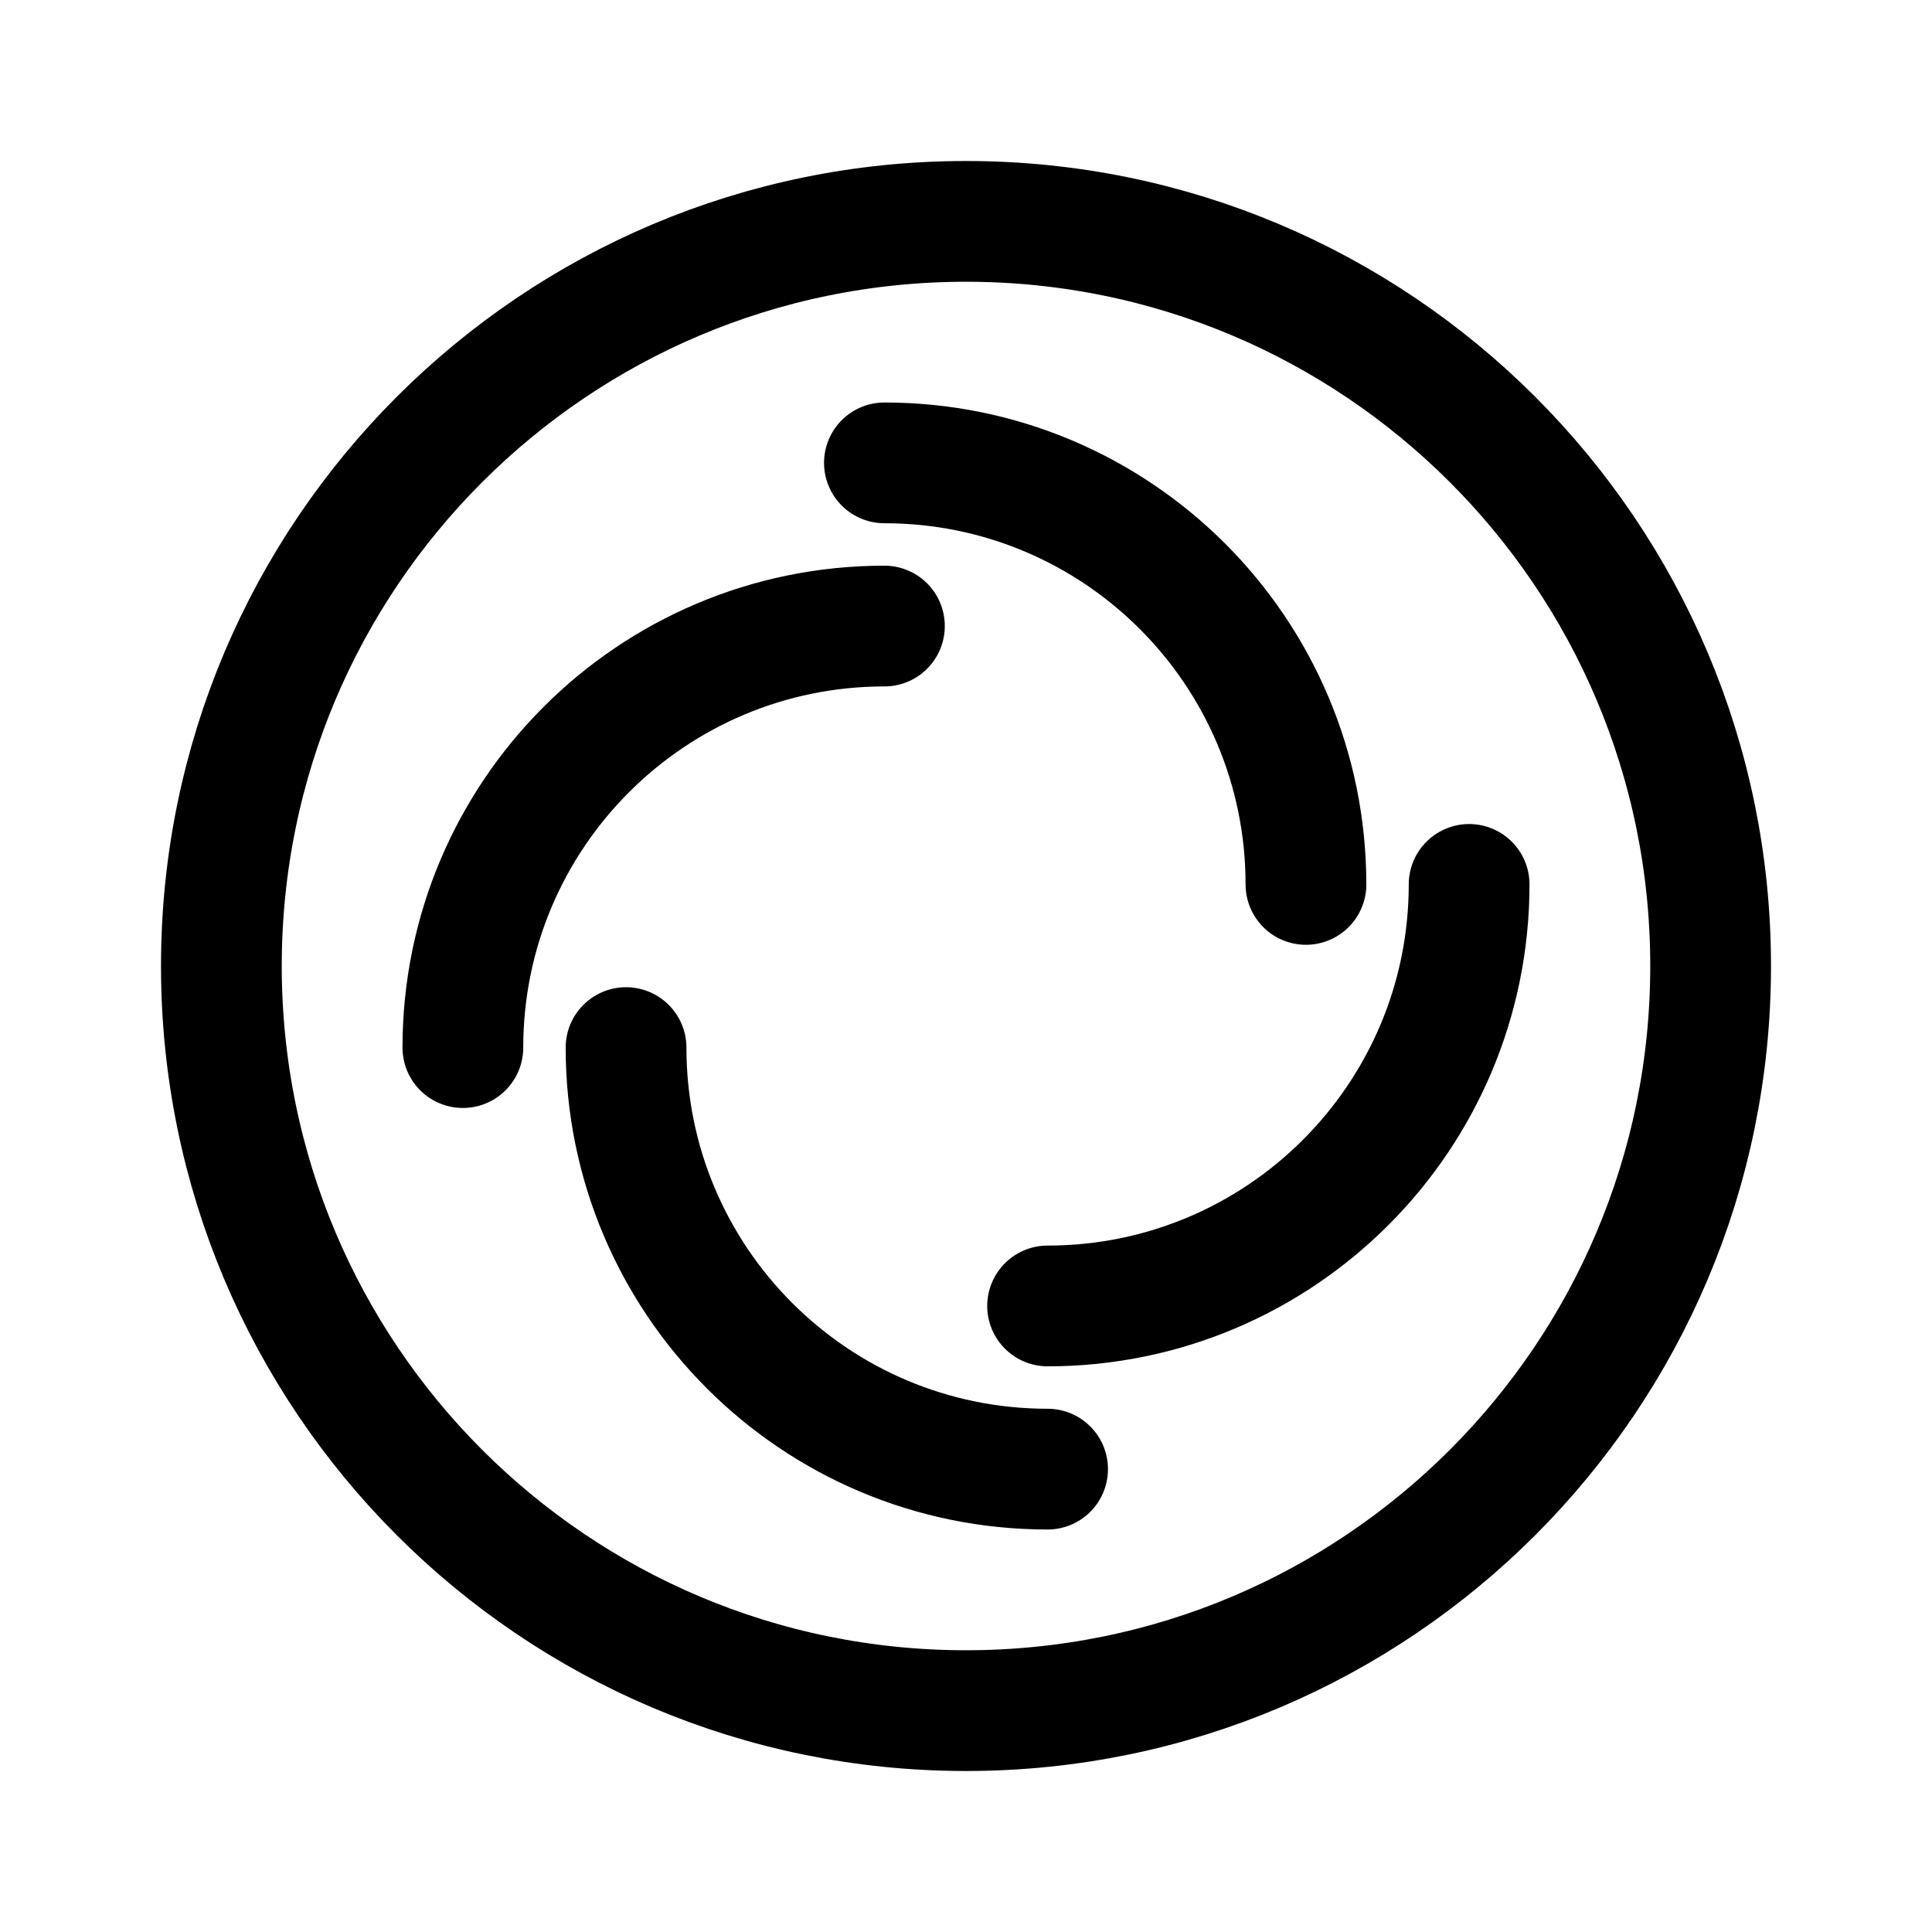
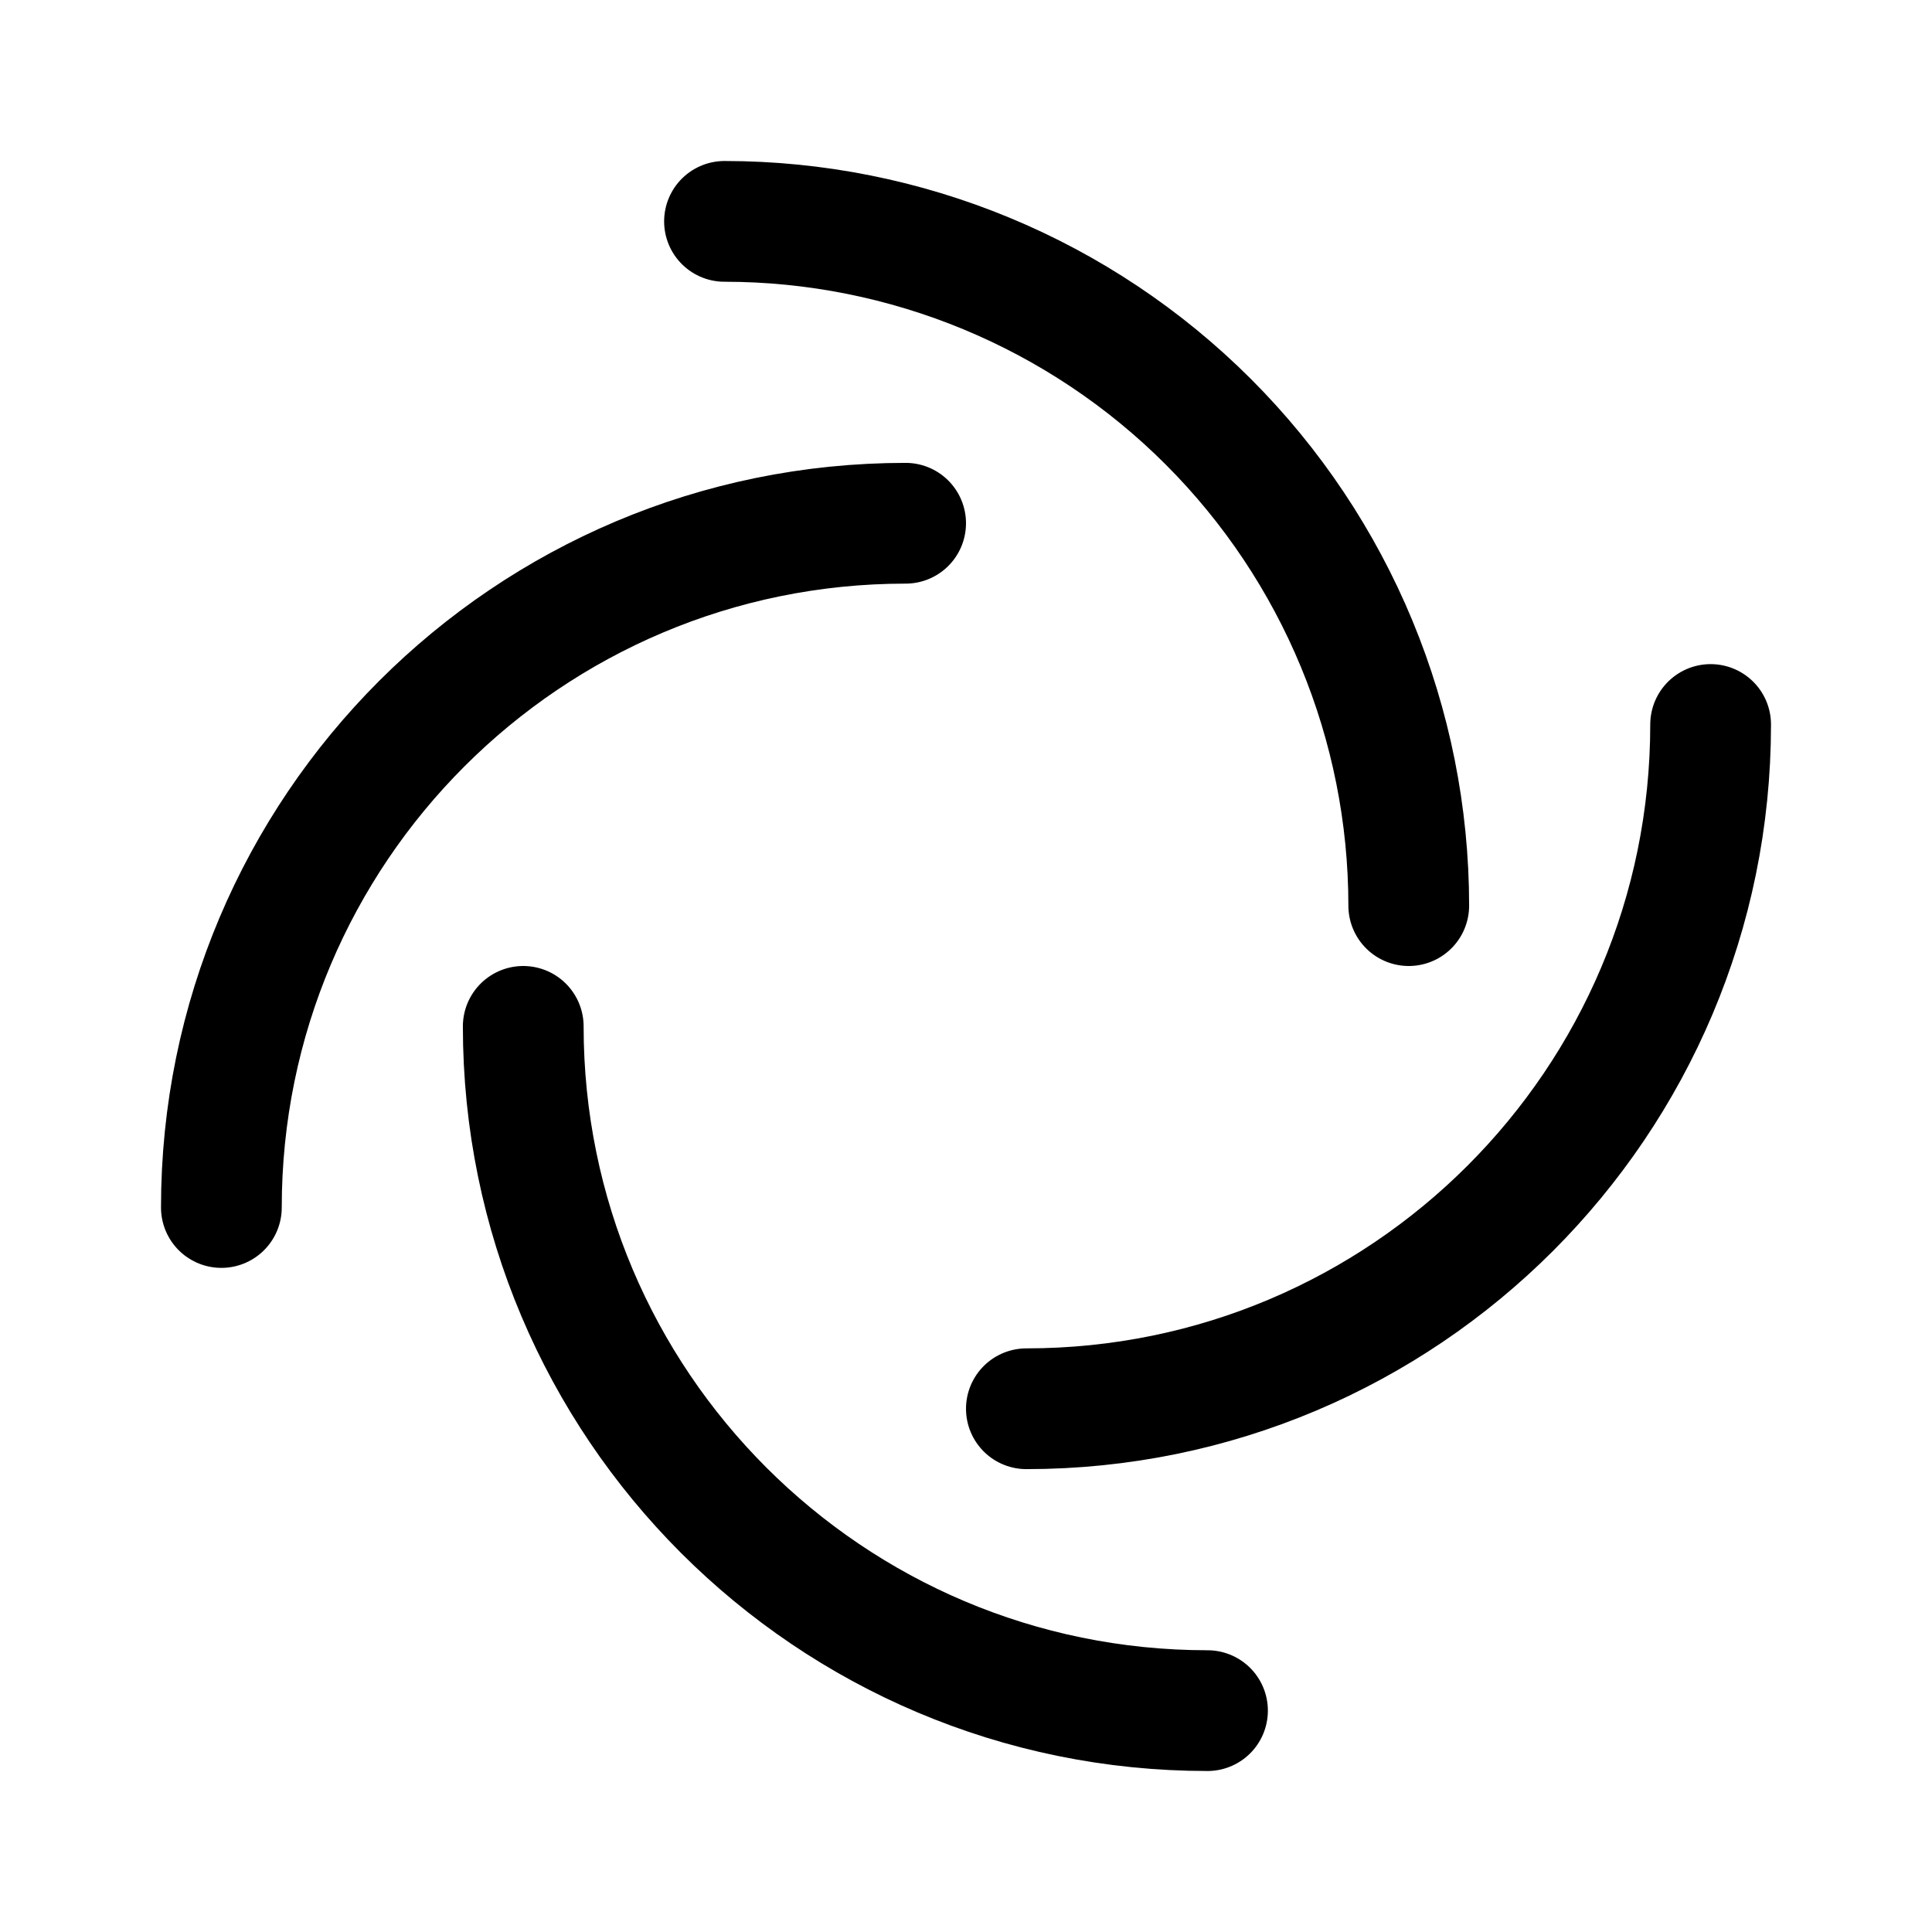
- <svg xmlns="http://www.w3.org/2000/svg" width="192" height="192" fill="none" stroke="#000" stroke-width="12" viewBox="0 0 192 192">
-   <circle cx="96" cy="96" r="74" />
-   <path stroke-linecap="round" d="M46 104.108a41.892 41.892 0 0 1 41.892-41.892M146 87.892a41.898 41.898 0 0 1-41.892 41.892M87.892 46a41.889 41.889 0 0 1 41.892 41.892M104.108 146a41.89 41.89 0 0 1-41.892-41.892" />
+ <svg xmlns="http://www.w3.org/2000/svg" width="192" height="192" viewBox="0 0 192 192" fill="none">
+   <path d="M140 90a68.006 68.006 0 0 0-19.917-48.083A67.992 67.992 0 0 0 72 22m18 30a68 68 0 0 0-68 68m80 20a67.997 67.997 0 0 0 68-68M52 102a67.998 67.998 0 0 0 68 68" stroke="#000" stroke-width="12" stroke-linecap="round" stroke-linejoin="round" />
</svg>
